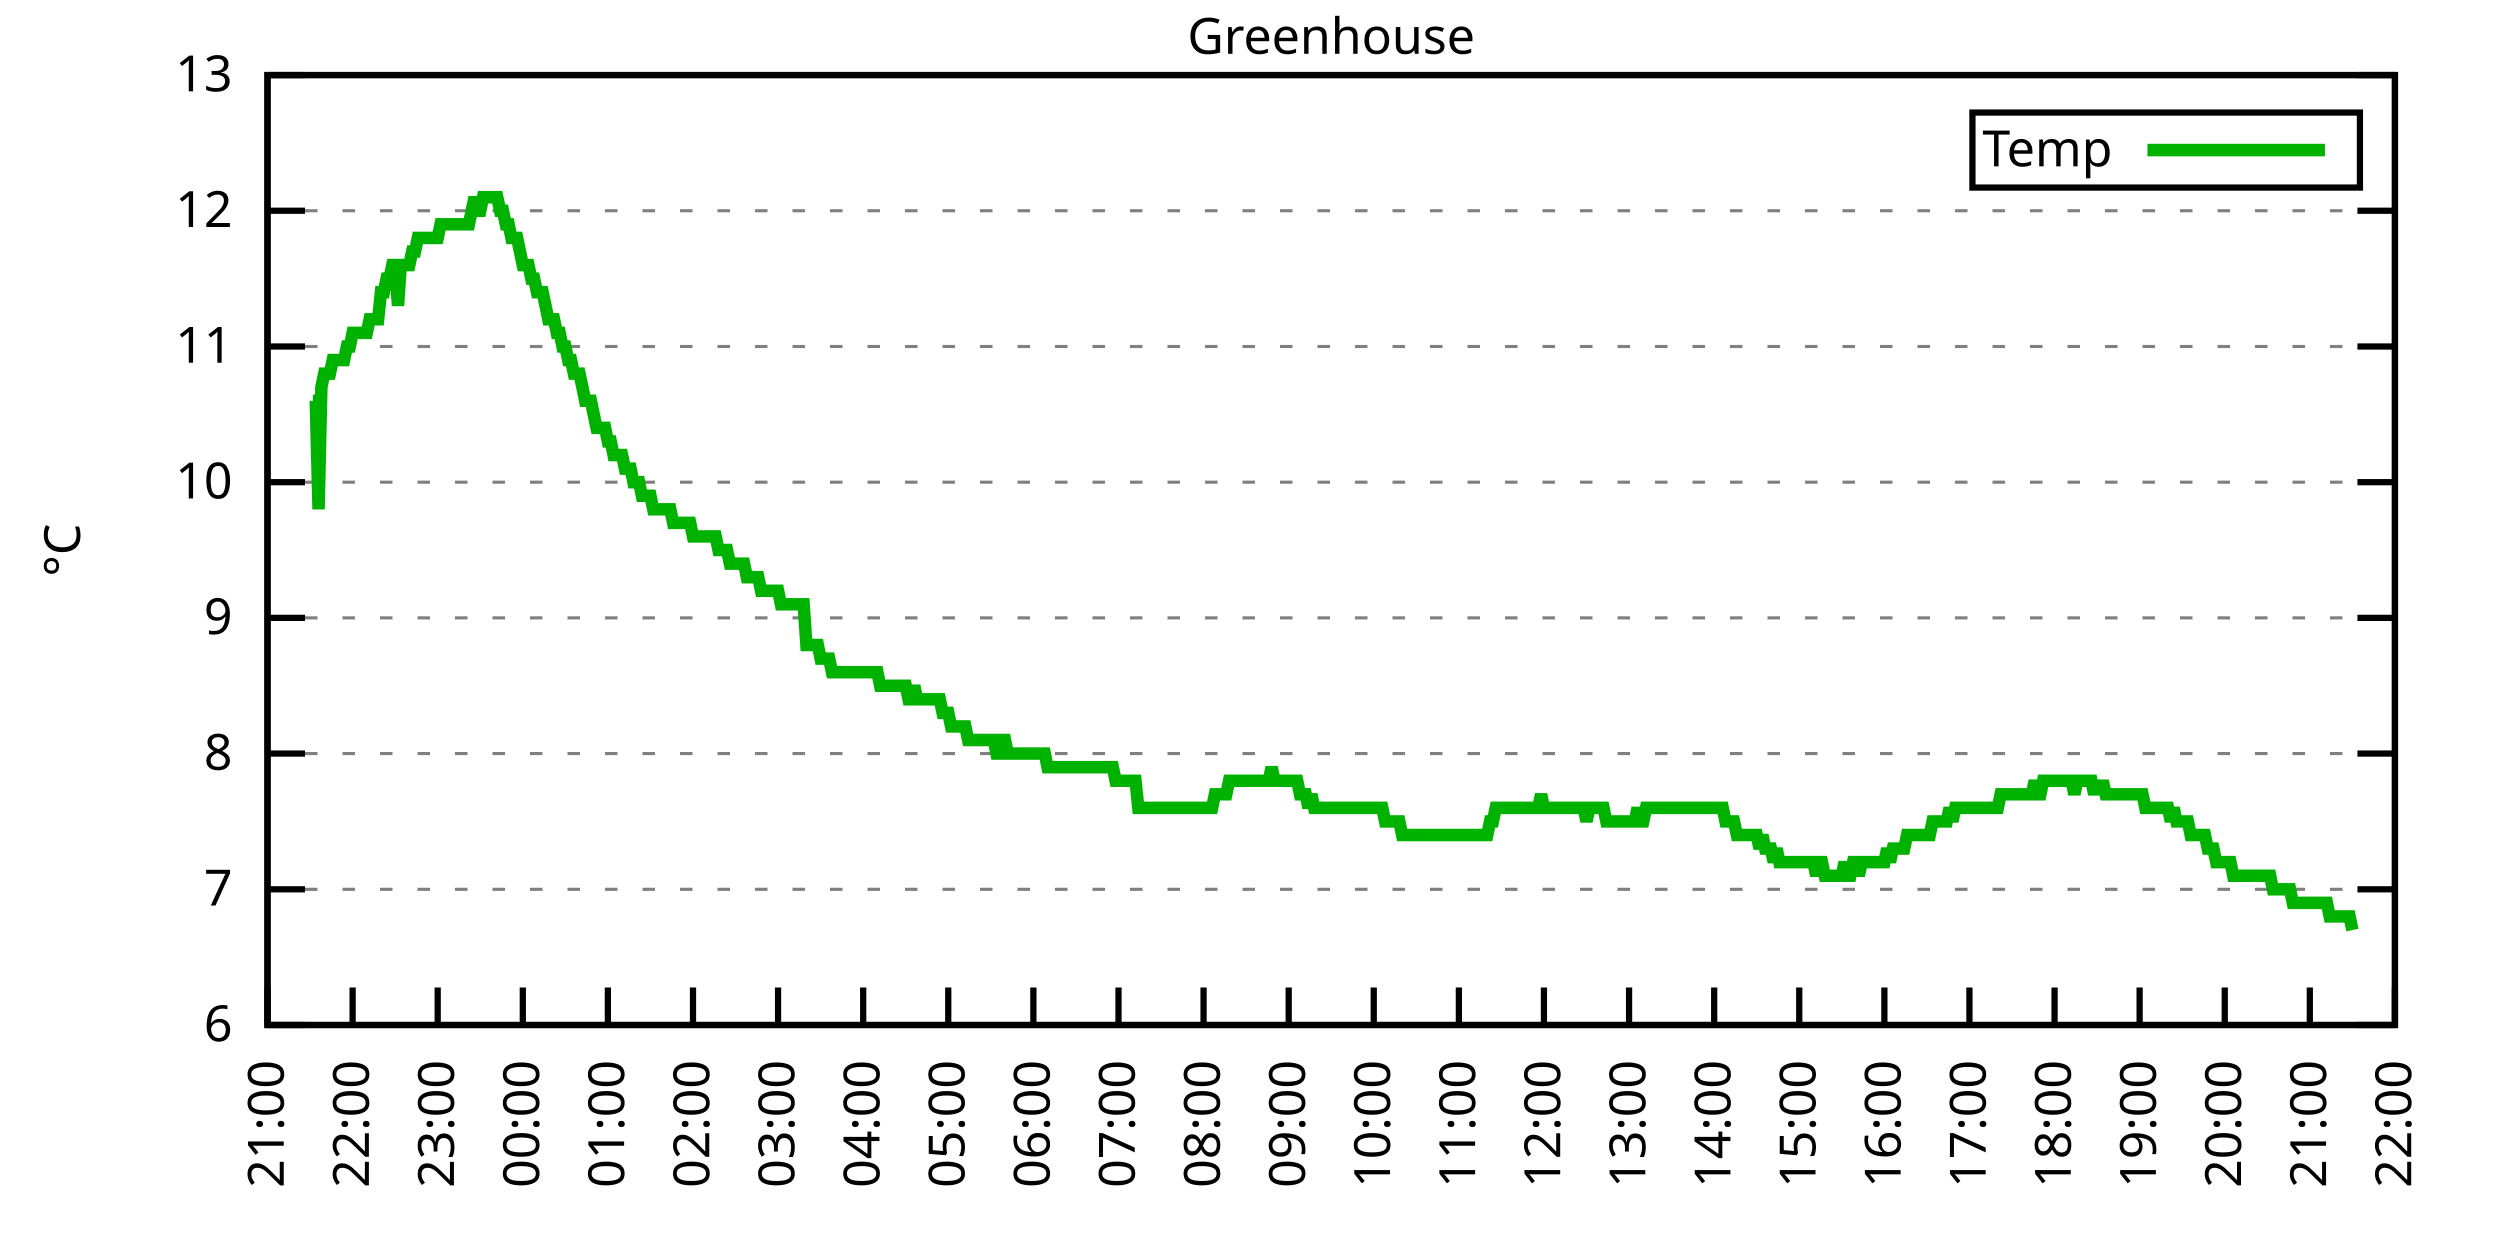
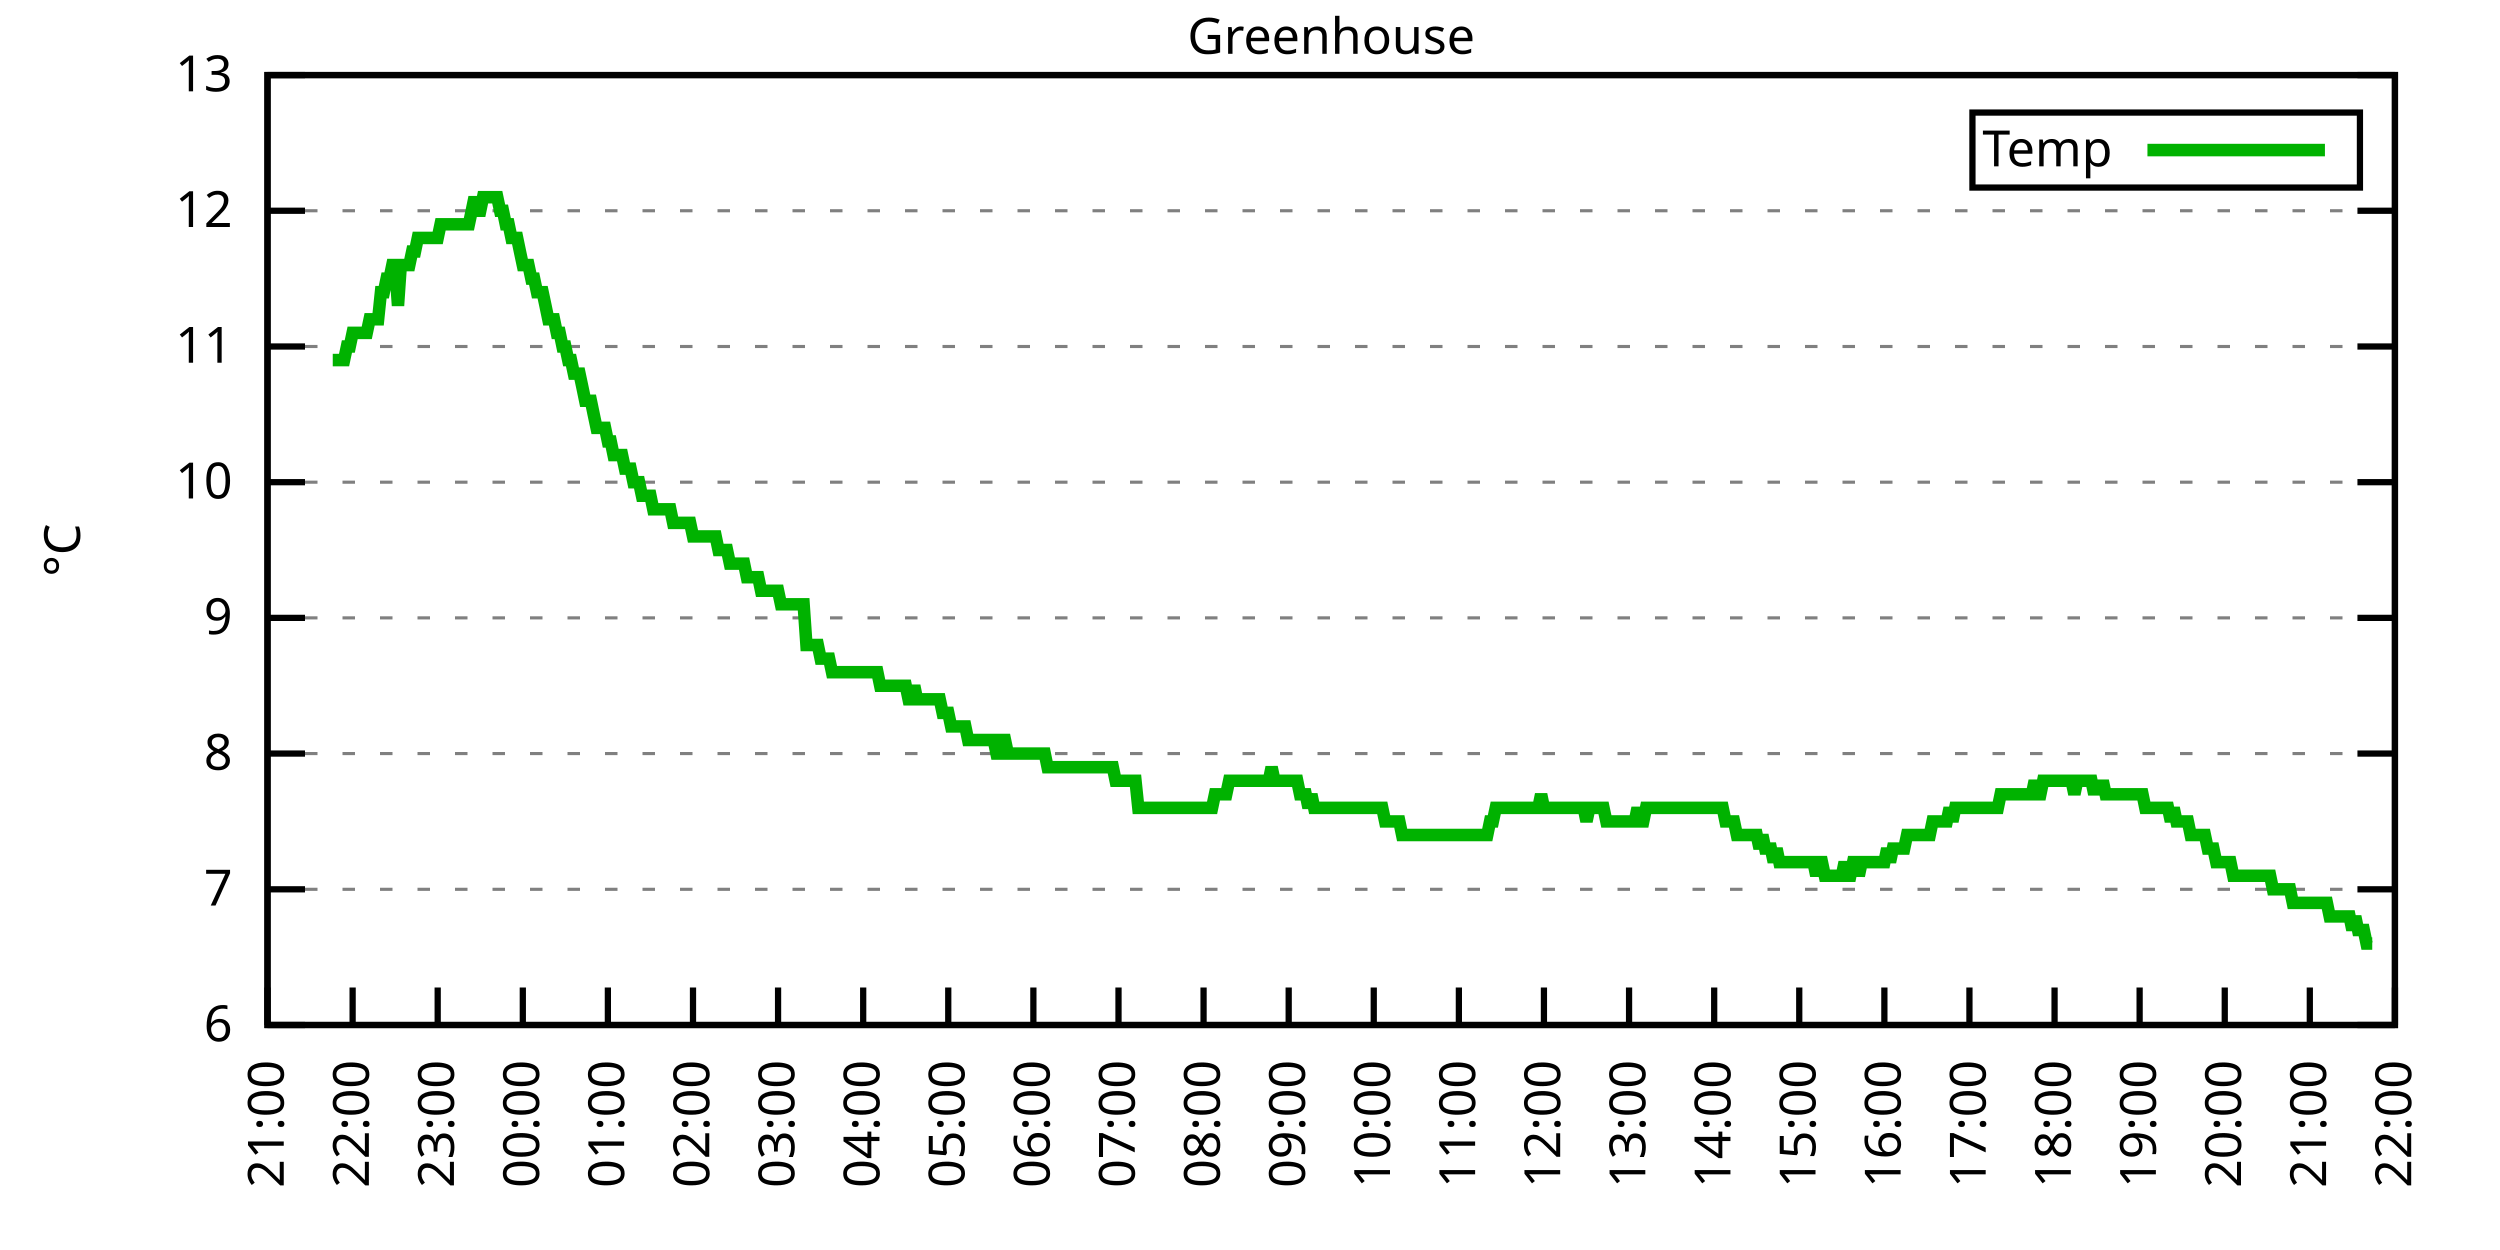
<svg xmlns="http://www.w3.org/2000/svg" xmlns:xlink="http://www.w3.org/1999/xlink" width="400" height="200" viewBox="0 0 400 200">
  <g id="gnuplot_canvas">
    <rect x="0" y="0" width="400" height="200" fill="none" />
    <defs>
      <circle id="gpDot" r="0.5" stroke-width="0.5" stroke="currentColor" />
      <path id="gpPt0" stroke-width="0.333" stroke="currentColor" d="M-1,0 h2 M0,-1 v2" />
      <path id="gpPt1" stroke-width="0.333" stroke="currentColor" d="M-1,-1 L1,1 M1,-1 L-1,1" />
      <path id="gpPt2" stroke-width="0.333" stroke="currentColor" d="M-1,0 L1,0 M0,-1 L0,1 M-1,-1 L1,1 M-1,1 L1,-1" />
      <rect id="gpPt3" stroke-width="0.333" stroke="currentColor" x="-1" y="-1" width="2" height="2" />
      <rect id="gpPt4" stroke-width="0.333" stroke="currentColor" fill="currentColor" x="-1" y="-1" width="2" height="2" />
      <circle id="gpPt5" stroke-width="0.333" stroke="currentColor" cx="0" cy="0" r="1" />
      <use xlink:href="#gpPt5" id="gpPt6" fill="currentColor" stroke="none" />
      <path id="gpPt7" stroke-width="0.333" stroke="currentColor" d="M0,-1.33 L-1.33,0.67 L1.33,0.67 z" />
      <use xlink:href="#gpPt7" id="gpPt8" fill="currentColor" stroke="none" />
      <use xlink:href="#gpPt7" id="gpPt9" stroke="currentColor" transform="rotate(180)" />
      <use xlink:href="#gpPt9" id="gpPt10" fill="currentColor" stroke="none" />
      <use xlink:href="#gpPt3" id="gpPt11" stroke="currentColor" transform="rotate(45)" />
      <use xlink:href="#gpPt11" id="gpPt12" fill="currentColor" stroke="none" />
      <path id="gpPt13" stroke-width="0.333" stroke="currentColor" d="M0,1.330 L1.265,0.411 L0.782,-1.067 L-0.782,-1.076 L-1.265,0.411 z" />
      <use xlink:href="#gpPt13" id="gpPt14" fill="currentColor" stroke="none" />
      <filter id="textbox" filterUnits="objectBoundingBox" x="0" y="0" height="1" width="1">
        <feFlood flood-color="white" flood-opacity="1" result="bgnd" />
        <feComposite in="SourceGraphic" in2="bgnd" operator="atop" />
      </filter>
      <filter id="greybox" filterUnits="objectBoundingBox" x="0" y="0" height="1" width="1">
        <feFlood flood-color="lightgrey" flood-opacity="1" result="grey" />
        <feComposite in="SourceGraphic" in2="grey" operator="atop" />
      </filter>
    </defs>
    <g fill="none" color="white" stroke="currentColor" stroke-width="1.00" stroke-linecap="butt" stroke-linejoin="miter">
</g>
    <g fill="none" color="black" stroke="currentColor" stroke-width="1.00" stroke-linecap="butt" stroke-linejoin="miter">
      <g stroke="none" shape-rendering="crispEdges">
        <polygon fill="rgb(255, 255, 255)" points="42.80,164.00 383.18,164.00 383.18,12.02 42.80,12.02 " />
      </g>
    </g>
    <g fill="none" color="black" stroke="currentColor" stroke-width="1.00" stroke-linecap="butt" stroke-linejoin="miter">
</g>
    <g fill="none" color="black" stroke="black" stroke-width="0.50" stroke-linecap="butt" stroke-linejoin="miter">
</g>
    <g fill="none" color="gray" stroke="currentColor" stroke-width="0.50" stroke-linecap="butt" stroke-linejoin="miter">
      <path stroke="gray" stroke-dasharray="2,4" class="gridline" d="M42.80,164.00 L383.19,164.00  " />
    </g>
    <g fill="none" color="gray" stroke="gray" stroke-width="1.00" stroke-linecap="butt" stroke-linejoin="miter">
</g>
    <g fill="none" color="black" stroke="currentColor" stroke-width="1.00" stroke-linecap="butt" stroke-linejoin="miter">
      <path stroke="black" d="M42.80,164.00 L48.80,164.00 M383.19,164.00 L377.19,164.00  " />
      <g transform="translate(37.20,166.60)" stroke="none" fill="black" font-family="Sans" font-size="8.00" text-anchor="end">
        <text>
          <tspan font-family="Sans"> 6</tspan>
        </text>
      </g>
    </g>
    <g fill="none" color="black" stroke="currentColor" stroke-width="1.00" stroke-linecap="butt" stroke-linejoin="miter">
</g>
    <g fill="none" color="black" stroke="black" stroke-width="0.50" stroke-linecap="butt" stroke-linejoin="miter">
</g>
    <g fill="none" color="gray" stroke="currentColor" stroke-width="0.50" stroke-linecap="butt" stroke-linejoin="miter">
      <path stroke="gray" stroke-dasharray="2,4" class="gridline" d="M42.80,142.29 L383.19,142.29  " />
    </g>
    <g fill="none" color="gray" stroke="gray" stroke-width="1.00" stroke-linecap="butt" stroke-linejoin="miter">
</g>
    <g fill="none" color="black" stroke="currentColor" stroke-width="1.00" stroke-linecap="butt" stroke-linejoin="miter">
      <path stroke="black" d="M42.80,142.29 L48.80,142.29 M383.19,142.29 L377.19,142.29  " />
      <g transform="translate(37.20,144.89)" stroke="none" fill="black" font-family="Sans" font-size="8.00" text-anchor="end">
        <text>
          <tspan font-family="Sans"> 7</tspan>
        </text>
      </g>
    </g>
    <g fill="none" color="black" stroke="currentColor" stroke-width="1.00" stroke-linecap="butt" stroke-linejoin="miter">
</g>
    <g fill="none" color="black" stroke="black" stroke-width="0.50" stroke-linecap="butt" stroke-linejoin="miter">
</g>
    <g fill="none" color="gray" stroke="currentColor" stroke-width="0.50" stroke-linecap="butt" stroke-linejoin="miter">
      <path stroke="gray" stroke-dasharray="2,4" class="gridline" d="M42.80,120.57 L383.19,120.57  " />
    </g>
    <g fill="none" color="gray" stroke="gray" stroke-width="1.00" stroke-linecap="butt" stroke-linejoin="miter">
</g>
    <g fill="none" color="black" stroke="currentColor" stroke-width="1.00" stroke-linecap="butt" stroke-linejoin="miter">
      <path stroke="black" d="M42.80,120.57 L48.80,120.57 M383.19,120.57 L377.19,120.57  " />
      <g transform="translate(37.20,123.17)" stroke="none" fill="black" font-family="Sans" font-size="8.00" text-anchor="end">
        <text>
          <tspan font-family="Sans"> 8</tspan>
        </text>
      </g>
    </g>
    <g fill="none" color="black" stroke="currentColor" stroke-width="1.00" stroke-linecap="butt" stroke-linejoin="miter">
</g>
    <g fill="none" color="black" stroke="black" stroke-width="0.50" stroke-linecap="butt" stroke-linejoin="miter">
</g>
    <g fill="none" color="gray" stroke="currentColor" stroke-width="0.50" stroke-linecap="butt" stroke-linejoin="miter">
      <path stroke="gray" stroke-dasharray="2,4" class="gridline" d="M42.80,98.86 L383.19,98.86  " />
    </g>
    <g fill="none" color="gray" stroke="gray" stroke-width="1.00" stroke-linecap="butt" stroke-linejoin="miter">
</g>
    <g fill="none" color="black" stroke="currentColor" stroke-width="1.00" stroke-linecap="butt" stroke-linejoin="miter">
      <path stroke="black" d="M42.80,98.86 L48.80,98.86 M383.19,98.86 L377.19,98.86  " />
      <g transform="translate(37.20,101.46)" stroke="none" fill="black" font-family="Sans" font-size="8.00" text-anchor="end">
        <text>
          <tspan font-family="Sans"> 9</tspan>
        </text>
      </g>
    </g>
    <g fill="none" color="black" stroke="currentColor" stroke-width="1.00" stroke-linecap="butt" stroke-linejoin="miter">
</g>
    <g fill="none" color="black" stroke="black" stroke-width="0.50" stroke-linecap="butt" stroke-linejoin="miter">
</g>
    <g fill="none" color="gray" stroke="currentColor" stroke-width="0.50" stroke-linecap="butt" stroke-linejoin="miter">
      <path stroke="gray" stroke-dasharray="2,4" class="gridline" d="M42.80,77.15 L383.19,77.15  " />
    </g>
    <g fill="none" color="gray" stroke="gray" stroke-width="1.00" stroke-linecap="butt" stroke-linejoin="miter">
</g>
    <g fill="none" color="black" stroke="currentColor" stroke-width="1.00" stroke-linecap="butt" stroke-linejoin="miter">
      <path stroke="black" d="M42.80,77.15 L48.80,77.15 M383.19,77.15 L377.19,77.15  " />
      <g transform="translate(37.20,79.75)" stroke="none" fill="black" font-family="Sans" font-size="8.00" text-anchor="end">
        <text>
          <tspan font-family="Sans"> 10</tspan>
        </text>
      </g>
    </g>
    <g fill="none" color="black" stroke="currentColor" stroke-width="1.00" stroke-linecap="butt" stroke-linejoin="miter">
</g>
    <g fill="none" color="black" stroke="black" stroke-width="0.50" stroke-linecap="butt" stroke-linejoin="miter">
</g>
    <g fill="none" color="gray" stroke="currentColor" stroke-width="0.50" stroke-linecap="butt" stroke-linejoin="miter">
      <path stroke="gray" stroke-dasharray="2,4" class="gridline" d="M42.80,55.44 L383.19,55.44  " />
    </g>
    <g fill="none" color="gray" stroke="gray" stroke-width="1.00" stroke-linecap="butt" stroke-linejoin="miter">
</g>
    <g fill="none" color="black" stroke="currentColor" stroke-width="1.00" stroke-linecap="butt" stroke-linejoin="miter">
      <path stroke="black" d="M42.80,55.44 L48.80,55.44 M383.19,55.44 L377.19,55.44  " />
      <g transform="translate(37.20,58.04)" stroke="none" fill="black" font-family="Sans" font-size="8.00" text-anchor="end">
        <text>
          <tspan font-family="Sans"> 11</tspan>
        </text>
      </g>
    </g>
    <g fill="none" color="black" stroke="currentColor" stroke-width="1.00" stroke-linecap="butt" stroke-linejoin="miter">
</g>
    <g fill="none" color="black" stroke="black" stroke-width="0.50" stroke-linecap="butt" stroke-linejoin="miter">
</g>
    <g fill="none" color="gray" stroke="currentColor" stroke-width="0.50" stroke-linecap="butt" stroke-linejoin="miter">
      <path stroke="gray" stroke-dasharray="2,4" class="gridline" d="M42.80,33.72 L383.19,33.72  " />
    </g>
    <g fill="none" color="gray" stroke="gray" stroke-width="1.00" stroke-linecap="butt" stroke-linejoin="miter">
</g>
    <g fill="none" color="black" stroke="currentColor" stroke-width="1.00" stroke-linecap="butt" stroke-linejoin="miter">
      <path stroke="black" d="M42.80,33.72 L48.80,33.72 M383.19,33.72 L377.19,33.72  " />
      <g transform="translate(37.20,36.32)" stroke="none" fill="black" font-family="Sans" font-size="8.00" text-anchor="end">
        <text>
          <tspan font-family="Sans"> 12</tspan>
        </text>
      </g>
    </g>
    <g fill="none" color="black" stroke="currentColor" stroke-width="1.00" stroke-linecap="butt" stroke-linejoin="miter">
</g>
    <g fill="none" color="black" stroke="black" stroke-width="0.50" stroke-linecap="butt" stroke-linejoin="miter">
</g>
    <g fill="none" color="gray" stroke="currentColor" stroke-width="0.50" stroke-linecap="butt" stroke-linejoin="miter">
      <path stroke="gray" stroke-dasharray="2,4" class="gridline" d="M42.80,12.01 L383.19,12.01  " />
    </g>
    <g fill="none" color="gray" stroke="gray" stroke-width="1.00" stroke-linecap="butt" stroke-linejoin="miter">
</g>
    <g fill="none" color="black" stroke="currentColor" stroke-width="1.00" stroke-linecap="butt" stroke-linejoin="miter">
      <path stroke="black" d="M42.80,12.01 L48.80,12.01 M383.19,12.01 L377.19,12.01  " />
      <g transform="translate(37.20,14.61)" stroke="none" fill="black" font-family="Sans" font-size="8.00" text-anchor="end">
        <text>
          <tspan font-family="Sans"> 13</tspan>
        </text>
      </g>
    </g>
    <g fill="none" color="black" stroke="currentColor" stroke-width="1.00" stroke-linecap="butt" stroke-linejoin="miter">
      <path stroke="black" d="M42.80,164.00 L42.80,158.00  " />
      <g transform="translate(45.40,169.60) rotate(270.00)" stroke="none" fill="black" font-family="Sans" font-size="8.00" text-anchor="end">
        <text>
          <tspan font-family="Sans">21:00</tspan>
        </text>
      </g>
    </g>
    <g fill="none" color="black" stroke="currentColor" stroke-width="1.00" stroke-linecap="butt" stroke-linejoin="miter">
      <path stroke="black" d="M56.42,164.00 L56.42,158.00  " />
      <g transform="translate(59.02,169.60) rotate(270.00)" stroke="none" fill="black" font-family="Sans" font-size="8.00" text-anchor="end">
        <text>
          <tspan font-family="Sans">22:00</tspan>
        </text>
      </g>
    </g>
    <g fill="none" color="black" stroke="currentColor" stroke-width="1.00" stroke-linecap="butt" stroke-linejoin="miter">
      <path stroke="black" d="M70.03,164.00 L70.03,158.00  " />
      <g transform="translate(72.63,169.60) rotate(270.00)" stroke="none" fill="black" font-family="Sans" font-size="8.00" text-anchor="end">
        <text>
          <tspan font-family="Sans">23:00</tspan>
        </text>
      </g>
    </g>
    <g fill="none" color="black" stroke="currentColor" stroke-width="1.00" stroke-linecap="butt" stroke-linejoin="miter">
      <path stroke="black" d="M83.65,164.00 L83.65,158.00  " />
      <g transform="translate(86.25,169.60) rotate(270.00)" stroke="none" fill="black" font-family="Sans" font-size="8.00" text-anchor="end">
        <text>
          <tspan font-family="Sans">00:00</tspan>
        </text>
      </g>
    </g>
    <g fill="none" color="black" stroke="currentColor" stroke-width="1.00" stroke-linecap="butt" stroke-linejoin="miter">
      <path stroke="black" d="M97.26,164.00 L97.26,158.00  " />
      <g transform="translate(99.86,169.60) rotate(270.00)" stroke="none" fill="black" font-family="Sans" font-size="8.00" text-anchor="end">
        <text>
          <tspan font-family="Sans">01:00</tspan>
        </text>
      </g>
    </g>
    <g fill="none" color="black" stroke="currentColor" stroke-width="1.00" stroke-linecap="butt" stroke-linejoin="miter">
      <path stroke="black" d="M110.88,164.00 L110.88,158.00  " />
      <g transform="translate(113.48,169.60) rotate(270.00)" stroke="none" fill="black" font-family="Sans" font-size="8.00" text-anchor="end">
        <text>
          <tspan font-family="Sans">02:00</tspan>
        </text>
      </g>
    </g>
    <g fill="none" color="black" stroke="currentColor" stroke-width="1.00" stroke-linecap="butt" stroke-linejoin="miter">
      <path stroke="black" d="M124.49,164.00 L124.49,158.00  " />
      <g transform="translate(127.09,169.60) rotate(270.00)" stroke="none" fill="black" font-family="Sans" font-size="8.00" text-anchor="end">
        <text>
          <tspan font-family="Sans">03:00</tspan>
        </text>
      </g>
    </g>
    <g fill="none" color="black" stroke="currentColor" stroke-width="1.00" stroke-linecap="butt" stroke-linejoin="miter">
      <path stroke="black" d="M138.11,164.00 L138.11,158.00  " />
      <g transform="translate(140.71,169.60) rotate(270.00)" stroke="none" fill="black" font-family="Sans" font-size="8.00" text-anchor="end">
        <text>
          <tspan font-family="Sans">04:00</tspan>
        </text>
      </g>
    </g>
    <g fill="none" color="black" stroke="currentColor" stroke-width="1.00" stroke-linecap="butt" stroke-linejoin="miter">
      <path stroke="black" d="M151.72,164.00 L151.72,158.00  " />
      <g transform="translate(154.32,169.60) rotate(270.00)" stroke="none" fill="black" font-family="Sans" font-size="8.00" text-anchor="end">
        <text>
          <tspan font-family="Sans">05:00</tspan>
        </text>
      </g>
    </g>
    <g fill="none" color="black" stroke="currentColor" stroke-width="1.00" stroke-linecap="butt" stroke-linejoin="miter">
      <path stroke="black" d="M165.34,164.00 L165.34,158.00  " />
      <g transform="translate(167.94,169.60) rotate(270.00)" stroke="none" fill="black" font-family="Sans" font-size="8.00" text-anchor="end">
        <text>
          <tspan font-family="Sans">06:00</tspan>
        </text>
      </g>
    </g>
    <g fill="none" color="black" stroke="currentColor" stroke-width="1.00" stroke-linecap="butt" stroke-linejoin="miter">
      <path stroke="black" d="M178.96,164.00 L178.96,158.00  " />
      <g transform="translate(181.56,169.60) rotate(270.00)" stroke="none" fill="black" font-family="Sans" font-size="8.00" text-anchor="end">
        <text>
          <tspan font-family="Sans">07:00</tspan>
        </text>
      </g>
    </g>
    <g fill="none" color="black" stroke="currentColor" stroke-width="1.00" stroke-linecap="butt" stroke-linejoin="miter">
      <path stroke="black" d="M192.57,164.00 L192.57,158.00  " />
      <g transform="translate(195.17,169.60) rotate(270.00)" stroke="none" fill="black" font-family="Sans" font-size="8.00" text-anchor="end">
        <text>
          <tspan font-family="Sans">08:00</tspan>
        </text>
      </g>
    </g>
    <g fill="none" color="black" stroke="currentColor" stroke-width="1.00" stroke-linecap="butt" stroke-linejoin="miter">
      <path stroke="black" d="M206.19,164.00 L206.19,158.00  " />
      <g transform="translate(208.79,169.60) rotate(270.00)" stroke="none" fill="black" font-family="Sans" font-size="8.00" text-anchor="end">
        <text>
          <tspan font-family="Sans">09:00</tspan>
        </text>
      </g>
    </g>
    <g fill="none" color="black" stroke="currentColor" stroke-width="1.00" stroke-linecap="butt" stroke-linejoin="miter">
      <path stroke="black" d="M219.80,164.00 L219.80,158.00  " />
      <g transform="translate(222.40,169.60) rotate(270.00)" stroke="none" fill="black" font-family="Sans" font-size="8.00" text-anchor="end">
        <text>
          <tspan font-family="Sans">10:00</tspan>
        </text>
      </g>
    </g>
    <g fill="none" color="black" stroke="currentColor" stroke-width="1.00" stroke-linecap="butt" stroke-linejoin="miter">
      <path stroke="black" d="M233.42,164.00 L233.42,158.00  " />
      <g transform="translate(236.02,169.60) rotate(270.00)" stroke="none" fill="black" font-family="Sans" font-size="8.00" text-anchor="end">
        <text>
          <tspan font-family="Sans">11:00</tspan>
        </text>
      </g>
    </g>
    <g fill="none" color="black" stroke="currentColor" stroke-width="1.00" stroke-linecap="butt" stroke-linejoin="miter">
      <path stroke="black" d="M247.03,164.00 L247.03,158.00  " />
      <g transform="translate(249.63,169.60) rotate(270.00)" stroke="none" fill="black" font-family="Sans" font-size="8.00" text-anchor="end">
        <text>
          <tspan font-family="Sans">12:00</tspan>
        </text>
      </g>
    </g>
    <g fill="none" color="black" stroke="currentColor" stroke-width="1.00" stroke-linecap="butt" stroke-linejoin="miter">
      <path stroke="black" d="M260.65,164.00 L260.65,158.00  " />
      <g transform="translate(263.25,169.60) rotate(270.00)" stroke="none" fill="black" font-family="Sans" font-size="8.00" text-anchor="end">
        <text>
          <tspan font-family="Sans">13:00</tspan>
        </text>
      </g>
    </g>
    <g fill="none" color="black" stroke="currentColor" stroke-width="1.00" stroke-linecap="butt" stroke-linejoin="miter">
      <path stroke="black" d="M274.27,164.00 L274.27,158.00  " />
      <g transform="translate(276.87,169.60) rotate(270.00)" stroke="none" fill="black" font-family="Sans" font-size="8.00" text-anchor="end">
        <text>
          <tspan font-family="Sans">14:00</tspan>
        </text>
      </g>
    </g>
    <g fill="none" color="black" stroke="currentColor" stroke-width="1.00" stroke-linecap="butt" stroke-linejoin="miter">
      <path stroke="black" d="M287.88,164.00 L287.88,158.00  " />
      <g transform="translate(290.48,169.60) rotate(270.00)" stroke="none" fill="black" font-family="Sans" font-size="8.00" text-anchor="end">
        <text>
          <tspan font-family="Sans">15:00</tspan>
        </text>
      </g>
    </g>
    <g fill="none" color="black" stroke="currentColor" stroke-width="1.00" stroke-linecap="butt" stroke-linejoin="miter">
      <path stroke="black" d="M301.50,164.00 L301.50,158.00  " />
      <g transform="translate(304.10,169.60) rotate(270.00)" stroke="none" fill="black" font-family="Sans" font-size="8.00" text-anchor="end">
        <text>
          <tspan font-family="Sans">16:00</tspan>
        </text>
      </g>
    </g>
    <g fill="none" color="black" stroke="currentColor" stroke-width="1.00" stroke-linecap="butt" stroke-linejoin="miter">
      <path stroke="black" d="M315.11,164.00 L315.11,158.00  " />
      <g transform="translate(317.71,169.60) rotate(270.00)" stroke="none" fill="black" font-family="Sans" font-size="8.00" text-anchor="end">
        <text>
          <tspan font-family="Sans">17:00</tspan>
        </text>
      </g>
    </g>
    <g fill="none" color="black" stroke="currentColor" stroke-width="1.00" stroke-linecap="butt" stroke-linejoin="miter">
      <path stroke="black" d="M328.73,164.00 L328.73,158.00  " />
      <g transform="translate(331.33,169.60) rotate(270.00)" stroke="none" fill="black" font-family="Sans" font-size="8.00" text-anchor="end">
        <text>
          <tspan font-family="Sans">18:00</tspan>
        </text>
      </g>
    </g>
    <g fill="none" color="black" stroke="currentColor" stroke-width="1.00" stroke-linecap="butt" stroke-linejoin="miter">
      <path stroke="black" d="M342.34,164.00 L342.34,158.00  " />
      <g transform="translate(344.94,169.60) rotate(270.00)" stroke="none" fill="black" font-family="Sans" font-size="8.00" text-anchor="end">
        <text>
          <tspan font-family="Sans">19:00</tspan>
        </text>
      </g>
    </g>
    <g fill="none" color="black" stroke="currentColor" stroke-width="1.00" stroke-linecap="butt" stroke-linejoin="miter">
      <path stroke="black" d="M355.96,164.00 L355.96,158.00  " />
      <g transform="translate(358.56,169.60) rotate(270.00)" stroke="none" fill="black" font-family="Sans" font-size="8.00" text-anchor="end">
        <text>
          <tspan font-family="Sans">20:00</tspan>
        </text>
      </g>
    </g>
    <g fill="none" color="black" stroke="currentColor" stroke-width="1.00" stroke-linecap="butt" stroke-linejoin="miter">
      <path stroke="black" d="M369.57,164.00 L369.57,158.00  " />
      <g transform="translate(372.17,169.60) rotate(270.00)" stroke="none" fill="black" font-family="Sans" font-size="8.00" text-anchor="end">
        <text>
          <tspan font-family="Sans">21:00</tspan>
        </text>
      </g>
    </g>
    <g fill="none" color="black" stroke="currentColor" stroke-width="1.00" stroke-linecap="butt" stroke-linejoin="miter">
      <path stroke="black" d="M383.19,164.00 L383.19,158.00  " />
      <g transform="translate(385.79,169.60) rotate(270.00)" stroke="none" fill="black" font-family="Sans" font-size="8.00" text-anchor="end">
        <text>
          <tspan font-family="Sans">22:00</tspan>
        </text>
      </g>
    </g>
    <g fill="none" color="black" stroke="currentColor" stroke-width="1.00" stroke-linecap="butt" stroke-linejoin="miter">
</g>
    <g fill="none" color="black" stroke="currentColor" stroke-width="1.00" stroke-linecap="butt" stroke-linejoin="miter">
      <path stroke="black" d="M42.80,12.01 L42.80,164.00 L383.19,164.00 L383.19,12.01 L42.80,12.01 Z  " />
    </g>
    <g fill="none" color="black" stroke="currentColor" stroke-width="1.00" stroke-linecap="butt" stroke-linejoin="miter">
</g>
    <g fill="none" color="black" stroke="currentColor" stroke-width="1.00" stroke-linecap="butt" stroke-linejoin="miter">
      <path stroke="black" d="M315.59,30.01 L315.59,18.01 L377.59,18.01 L377.59,30.01 L315.59,30.01 Z  " />
    </g>
    <g id="Greenhouse_plot_1">
      <g fill="none" color="white" stroke="black" stroke-width="2.00" stroke-linecap="butt" stroke-linejoin="miter">
</g>
      <g fill="none" color="black" stroke="currentColor" stroke-width="2.00" stroke-linecap="butt" stroke-linejoin="miter">
        <g transform="translate(337.99,26.61)" stroke="none" fill="black" font-family="Sans" font-size="8.00" text-anchor="end">
          <text>
            <tspan font-family="Sans">Temp</tspan>
          </text>
        </g>
      </g>
      <g fill="none" color="black" stroke="currentColor" stroke-width="2.00" stroke-linecap="butt" stroke-linejoin="miter">
-         <path stroke="rgb(  0, 178,   0)" d="M343.59,24.01 L371.99,24.01 M50.06,64.12 L50.52,64.12 L50.97,81.49 L51.42,61.95 L51.88,59.78 L52.33,59.78   L52.78,59.78 L53.24,57.61 L53.69,57.61 L54.15,57.61 L54.60,57.61 L55.05,57.61 L55.51,55.44 L55.96,55.44   L56.42,53.26 L56.87,53.26 L57.32,53.26 L57.78,53.26 L58.23,53.26 L58.68,53.26 L59.14,51.09 L59.59,51.09   L60.05,51.09 L60.50,51.09 L60.95,46.75 L61.41,46.75 L61.86,44.58 L62.32,44.58 L62.77,42.41 L63.22,42.41   L63.68,48.92 L64.13,42.41 L64.58,42.41 L65.04,42.41 L65.49,42.41 L65.95,40.24 L66.40,40.24 L66.85,38.07   L67.31,38.07 L67.76,38.07 L68.22,38.07 L68.67,38.07 L69.12,38.07 L69.58,38.07 L70.03,38.07 L70.49,35.89   L70.94,35.89 L71.39,35.89 L71.85,35.89 L72.30,35.89 L72.75,35.89 L73.21,35.89 L73.66,35.89 L74.12,35.89   L74.57,35.89 L75.02,35.89 L75.48,33.72 L75.93,31.55 L76.39,33.72 L76.84,33.72 L77.29,31.55 L77.75,31.55   L78.20,31.55 L78.65,31.55 L79.11,31.55 L79.56,31.55 L80.02,33.72 L80.47,33.72 L80.92,35.89 L81.38,35.89   L81.83,38.07 L82.29,38.07 L82.74,38.07 L83.19,40.24 L83.65,42.41 L84.10,42.41 L84.55,42.41 L85.01,44.58   L85.46,44.58 L85.92,46.75 L86.37,46.75 L86.82,46.75 L87.28,48.92 L87.73,51.09 L88.19,51.09 L88.64,51.09   L89.09,53.26 L89.55,53.26 L90.00,55.44 L90.45,55.44 L90.91,57.61 L91.36,57.61 L91.82,59.78 L92.27,59.78   L92.72,59.78 L93.18,61.95 L93.63,64.12 L94.09,64.12 L94.54,64.12 L94.99,66.29 L95.45,68.46 L95.90,68.46   L96.35,68.46 L96.81,68.46 L97.26,70.63 L97.72,70.63 L98.17,72.81 L98.62,72.81 L99.08,72.81 L99.53,72.81   L99.99,74.98 L100.44,74.98 L100.89,74.98 L101.35,77.15 L101.80,77.15 L102.25,77.15 L102.71,79.32 L103.16,79.32   L103.62,79.32 L104.07,79.32 L104.52,81.49 L104.98,81.49 L105.43,81.49 L105.89,81.49 L106.34,81.49 L106.79,81.49   L107.25,81.49 L107.70,83.66 L108.15,83.66 L108.61,83.66 L109.06,83.66 L109.52,83.66 L109.97,83.66 L110.42,83.66   L110.88,85.83 L111.33,85.83 L111.79,85.83 L112.24,85.83 L112.69,85.83 L113.15,85.83 L113.60,85.83 L114.05,85.83   L114.51,85.83 L114.96,88.00 L115.42,88.00 L115.87,88.00 L116.32,88.00 L116.78,90.18 L117.23,90.18 L117.69,90.18   L118.14,90.18 L118.59,90.18 L119.05,90.18 L119.50,92.35 L119.96,92.35 L120.41,92.35 L120.86,92.35 L121.32,92.35   L121.77,94.52 L122.22,94.52 L122.68,94.52 L123.13,94.52 L123.59,94.52 L124.04,94.52 L124.49,94.52 L124.95,96.69   L125.40,96.69 L125.86,96.69 L126.31,96.69 L126.76,96.69 L127.22,96.69 L127.67,96.69 L128.12,96.69 L128.58,96.69   L129.03,103.20 L129.49,103.20 L129.94,103.20 L130.39,103.20 L130.85,103.20 L131.30,105.38 L131.76,105.38 L132.21,105.38   L132.66,105.38 L133.12,107.55 L133.57,107.55 L134.02,107.55 L134.48,107.55 L134.93,107.55 L135.39,107.55 L135.84,107.55   L136.29,107.55 L136.75,107.55 L137.20,107.55 L137.66,107.55 L138.11,107.55 L138.56,107.55 L139.02,107.55 L139.47,107.55   L139.92,107.55 L140.38,107.55 L140.83,109.72 L141.29,109.72 L141.74,109.72 L142.19,109.72 L142.65,109.72 L143.10,109.72   L143.56,109.72 L144.01,109.72 L144.46,109.72 L144.92,109.72 L145.37,111.89 L145.82,111.89 L146.28,109.72 L146.73,111.89   L147.19,111.89 L147.64,111.89 L148.09,111.89 L148.55,111.89 L149.00,111.89 L149.46,111.89 L149.91,111.89 L150.36,111.89   L150.82,114.06 L151.27,114.06 L151.72,114.06 L152.18,116.23 L152.63,116.23 L153.09,116.23 L153.54,116.23 L153.99,116.23   L154.45,116.23 L154.90,118.40 L155.36,118.40 L155.81,118.40 L156.26,118.40 L156.72,118.40 L157.17,118.40 L157.62,118.40   L158.08,118.40 L158.53,118.40 L158.99,118.40 L159.44,120.57 L159.89,120.57 L160.35,118.40 L160.80,118.40 L161.26,120.57   L161.71,120.57 L162.16,120.57 L162.62,120.57 L163.07,120.57 L163.52,120.57 L163.98,120.57 L164.43,120.57 L164.89,120.57   L165.34,120.57 L165.79,120.57 L166.25,120.57 L166.70,120.57 L167.16,120.57 L167.61,122.75 L168.06,122.75 L168.52,122.75   L168.97,122.75 L169.43,122.75 L169.88,122.75 L170.33,122.75 L170.79,122.75 L171.24,122.75 L171.69,122.75 L172.15,122.75   L172.60,122.75 L173.06,122.75 L173.51,122.75 L173.96,122.75 L174.42,122.75 L174.87,122.75 L175.33,122.75 L175.78,122.75   L176.23,122.75 L176.69,122.75 L177.14,122.75 L177.59,122.75 L178.05,122.75 L178.50,124.92 L178.96,124.92 L179.41,124.92   L179.86,124.92 L180.32,124.92 L180.77,124.92 L181.23,124.92 L181.68,124.92 L182.13,129.26 L182.59,129.26 L183.04,129.26   L183.49,129.26 L183.95,129.26 L184.40,129.26 L184.86,129.26 L185.31,129.26 L185.76,129.26 L186.22,129.26 L186.67,129.26   L187.13,129.26 L187.58,129.26 L188.03,129.26 L188.49,129.26 L188.94,129.26 L189.39,129.26 L189.85,129.26 L190.30,129.26   L190.76,129.26 L191.21,129.26 L191.66,129.26 L192.12,129.26 L192.57,129.26 L193.03,129.26 L193.48,129.26 L193.93,129.26   L194.39,127.09 L194.84,127.09 L195.29,127.09 L195.75,127.09 L196.20,127.09 L196.66,124.92 L197.11,124.92 L197.56,124.92   L198.02,124.92 L198.47,124.92 L198.93,124.92 L199.38,124.92 L199.83,124.92 L200.29,124.92 L200.74,124.92 L201.19,124.92   L201.65,124.92 L202.10,124.92 L202.56,124.92 L203.01,124.92 L203.46,122.75 L203.92,124.92 L204.37,124.92 L204.83,124.92   L205.28,124.92 L205.73,124.92 L206.19,124.92 L206.64,124.92 L207.09,124.92 L207.55,124.92 L208.00,127.09 L208.46,127.09   L208.91,127.09 L209.36,129.26 L209.82,127.09 L210.27,129.26 L210.73,129.26 L211.18,129.26 L211.63,129.26 L212.09,129.26   L212.54,129.26 L213.00,129.26 L213.45,129.26 L213.90,129.26 L214.36,129.26 L214.81,129.26 L215.26,129.26 L215.72,129.26   L216.17,129.26 L216.63,129.26 L217.08,129.26 L217.53,129.26 L217.99,129.26 L218.44,129.26 L218.90,129.26 L219.35,129.26   L219.80,129.26 L220.26,129.26 L220.71,129.26 L221.16,129.26 L221.62,131.43 L222.07,131.43 L222.53,131.43 L222.98,131.43   L223.43,131.43 L223.89,131.43 L224.34,133.60 L224.80,133.60 L225.25,133.60 L225.70,133.60 L226.16,133.60 L226.61,133.60   L227.06,133.60 L227.52,133.60 L227.97,133.60 L228.43,133.60 L228.88,133.60 L229.33,133.60 L229.79,133.60 L230.24,133.60   L230.70,133.60 L231.15,133.60 L231.60,133.60 L232.06,133.60 L232.51,133.60 L232.96,133.60 L233.42,133.60 L233.87,133.60   L234.33,133.60 L234.78,133.60 L235.23,133.60 L235.69,133.60 L236.14,133.60 L236.60,133.60 L237.05,133.60 L237.50,133.60   L237.96,133.60 L238.41,131.43 L238.86,131.43 L239.32,129.26 L239.77,129.26 L240.23,129.26 L240.68,129.26 L241.13,129.26   L241.59,129.26 L242.04,129.26 L242.50,129.26 L242.95,129.26 L243.40,129.26 L243.86,129.26 L244.31,129.26 L244.76,129.26   L245.22,129.26 L245.67,129.26 L246.13,129.26 L246.58,127.09 L247.03,129.26 L247.49,129.26 L247.94,129.26 L248.40,129.26   L248.85,129.26 L249.30,129.26 L249.76,129.26 L250.21,129.26 L250.66,129.26 L251.12,129.26 L251.57,129.26 L252.03,129.26   L252.48,129.26 L252.93,129.26 L253.39,129.26 L253.84,131.43 L254.30,129.26 L254.75,129.26 L255.20,129.26 L255.66,129.26   L256.11,129.26 L256.56,129.26 L257.02,131.43 L257.47,131.43 L257.93,131.43 L258.38,131.43 L258.83,131.43 L259.29,131.43   L259.74,131.43 L260.20,131.43 L260.65,131.43 L261.10,131.43 L261.56,131.43 L262.01,129.26 L262.47,131.43 L262.92,131.43   L263.37,129.26 L263.83,129.26 L264.28,129.26 L264.73,129.26 L265.19,129.26 L265.64,129.26 L266.10,129.26 L266.55,129.26   L267.00,129.26 L267.46,129.26 L267.91,129.26 L268.37,129.26 L268.82,129.26 L269.27,129.26 L269.73,129.26 L270.18,129.26   L270.63,129.26 L271.09,129.26 L271.54,129.26 L272.00,129.26 L272.45,129.26 L272.90,129.26 L273.36,129.26 L273.81,129.26   L274.27,129.26 L274.72,129.26 L275.17,129.26 L275.63,129.26 L276.08,131.43 L276.53,131.43 L276.99,131.43 L277.44,131.43   L277.90,133.60 L278.35,133.60 L278.80,133.60 L279.26,133.60 L279.71,133.60 L280.17,133.60 L280.62,133.60 L281.07,133.60   L281.53,135.77 L281.98,133.60 L282.43,135.77 L282.89,135.77 L283.34,135.77 L283.80,137.94 L284.25,135.77 L284.70,137.94   L285.16,137.94 L285.61,137.94 L286.07,137.94 L286.52,137.94 L286.97,137.94 L287.43,137.94 L287.88,137.94 L288.33,137.94   L288.79,137.94 L289.24,137.94 L289.70,137.94 L290.15,137.94 L290.60,140.12 L291.06,137.94 L291.51,137.94 L291.97,140.12   L292.42,140.12 L292.87,140.12 L293.33,140.12 L293.78,140.12 L294.23,140.12 L294.69,140.12 L295.14,137.94 L295.60,140.12   L296.05,140.12 L296.50,137.94 L296.96,137.94 L297.41,140.12 L297.87,137.94 L298.32,137.94 L298.77,137.94 L299.23,137.94   L299.68,137.94 L300.13,137.94 L300.59,137.94 L301.04,137.94 L301.50,137.94 L301.95,135.77 L302.40,137.94 L302.86,135.77   L303.31,135.77 L303.77,135.77 L304.22,135.77 L304.67,135.77 L305.13,133.60 L305.58,133.60 L306.03,133.60 L306.49,133.60   L306.94,133.60 L307.40,133.60 L307.85,133.60 L308.30,133.60 L308.76,133.60 L309.21,131.43 L309.67,131.43 L310.12,131.43   L310.57,131.43 L311.03,131.43 L311.48,131.43 L311.94,129.26 L312.39,131.43 L312.84,129.26 L313.30,129.26 L313.75,129.26   L314.20,129.26 L314.66,129.26 L315.11,129.26 L315.57,129.26 L316.02,129.26 L316.47,129.26 L316.93,129.26 L317.38,129.26   L317.84,129.26 L318.29,129.26 L318.74,129.26 L319.20,129.26 L319.65,129.26 L320.10,127.09 L320.56,127.09 L321.01,127.09   L321.47,127.09 L321.92,127.09 L322.37,127.09 L322.83,127.09 L323.28,127.09 L323.74,127.09 L324.19,127.09 L324.64,127.09   L325.10,127.09 L325.55,124.92 L326.00,127.09 L326.46,127.09 L326.91,124.92 L327.37,124.92 L327.82,124.92 L328.27,124.92   L328.73,124.92 L329.18,124.92 L329.64,124.92 L330.09,124.92 L330.54,124.92 L331.00,124.92 L331.45,124.92 L331.90,127.09   L332.36,124.92 L332.81,124.92 L333.27,124.92 L333.72,124.92 L334.17,124.92 L334.63,124.92 L335.08,127.09 L335.54,124.92   L335.99,127.09 L336.44,124.92 L336.90,127.09 L337.35,127.09 L337.80,127.09 L338.26,127.09 L338.71,127.09 L339.17,127.09   L339.62,127.09 L340.07,127.09 L340.53,127.09 L340.98,127.09 L341.44,127.09 L341.89,127.09 L342.34,127.09 L342.80,127.09   L343.25,129.26 L343.70,129.26 L344.16,129.26 L344.61,129.26 L345.07,129.26 L345.52,129.26 L345.97,129.26 L346.43,129.26   L346.88,129.26 L347.34,131.43 L347.79,129.26 L348.24,131.43 L348.70,131.43 L349.15,131.43 L349.60,131.43 L350.06,131.43   L350.51,133.60 L350.97,133.60 L351.42,133.60 L351.87,133.60 L352.33,133.60 L352.78,133.60 L353.24,135.77 L353.69,135.77   L354.14,135.77 L354.60,137.94 L355.05,137.94 L355.50,137.94 L355.96,137.94 L356.41,137.94 L356.87,137.94 L357.32,140.12   L357.77,140.12 L358.23,140.12 L358.68,140.12 L359.14,140.12 L359.59,140.12 L360.04,140.12 L360.50,140.12 L360.95,140.12   L361.41,140.12 L361.86,140.12 L362.31,140.12 L362.77,140.12 L363.22,140.12 L363.67,142.29 L364.13,142.29 L364.58,142.29   L365.04,142.29 L365.49,142.29 L365.94,142.29 L366.40,142.29 L366.85,144.46 L367.31,144.46 L367.76,144.46 L368.21,144.46   L368.67,144.46 L369.12,144.46 L369.57,144.46 L370.03,144.46 L370.48,144.46 L370.94,144.46 L371.39,144.46 L371.84,144.46   L372.30,144.46 L372.75,146.63 L373.21,146.63 L373.66,146.63 L374.11,146.63 L374.57,146.63 L375.02,146.63 L375.47,146.63   L375.93,146.63 L376.38,148.80  " />
+         <path stroke="rgb(  0, 178,   0)" d="M343.59,24.01 L371.99,24.01 M53.24,57.61 L53.69,57.61 L54.15,57.61 L54.60,57.61 L55.05,57.61 L55.51,55.44   L55.96,55.44 L56.42,53.26 L56.87,53.26 L57.32,53.26 L57.78,53.26 L58.23,53.26 L58.68,53.26 L59.14,51.09   L59.59,51.09 L60.05,51.09 L60.50,51.09 L60.95,46.75 L61.41,46.75 L61.86,44.58 L62.32,44.58 L62.77,42.41   L63.22,42.41 L63.68,48.92 L64.13,42.41 L64.58,42.41 L65.04,42.41 L65.49,42.41 L65.95,40.24 L66.40,40.24   L66.85,38.07 L67.31,38.07 L67.76,38.07 L68.22,38.07 L68.67,38.07 L69.12,38.07 L69.58,38.07 L70.03,38.07   L70.49,35.89 L70.94,35.89 L71.39,35.89 L71.85,35.89 L72.30,35.89 L72.75,35.89 L73.21,35.89 L73.66,35.89   L74.12,35.89 L74.57,35.89 L75.02,35.89 L75.48,33.72 L75.93,31.55 L76.39,33.72 L76.84,33.72 L77.29,31.55   L77.75,31.55 L78.20,31.55 L78.65,31.55 L79.11,31.55 L79.56,31.55 L80.02,33.72 L80.47,33.72 L80.92,35.89   L81.38,35.89 L81.83,38.07 L82.29,38.07 L82.74,38.07 L83.19,40.24 L83.65,42.41 L84.10,42.41 L84.55,42.41   L85.01,44.58 L85.46,44.58 L85.92,46.75 L86.37,46.75 L86.82,46.75 L87.28,48.92 L87.73,51.09 L88.19,51.09   L88.64,51.09 L89.09,53.26 L89.55,53.26 L90.00,55.44 L90.45,55.44 L90.91,57.61 L91.36,57.61 L91.82,59.78   L92.27,59.78 L92.72,59.78 L93.18,61.95 L93.63,64.12 L94.09,64.12 L94.54,64.12 L94.99,66.29 L95.45,68.46   L95.90,68.46 L96.35,68.46 L96.81,68.46 L97.26,70.63 L97.72,70.63 L98.17,72.81 L98.62,72.81 L99.08,72.81   L99.53,72.81 L99.99,74.98 L100.44,74.98 L100.89,74.98 L101.35,77.15 L101.80,77.15 L102.25,77.15 L102.71,79.32   L103.16,79.32 L103.62,79.32 L104.07,79.32 L104.52,81.49 L104.98,81.49 L105.43,81.49 L105.89,81.49 L106.34,81.49   L106.79,81.49 L107.25,81.49 L107.70,83.66 L108.15,83.66 L108.61,83.66 L109.06,83.66 L109.52,83.66 L109.97,83.66   L110.42,83.66 L110.88,85.83 L111.33,85.83 L111.79,85.83 L112.24,85.83 L112.69,85.83 L113.15,85.83 L113.60,85.83   L114.05,85.83 L114.51,85.83 L114.96,88.00 L115.42,88.00 L115.87,88.00 L116.32,88.00 L116.78,90.18 L117.23,90.18   L117.69,90.18 L118.14,90.18 L118.59,90.18 L119.05,90.18 L119.50,92.35 L119.96,92.35 L120.41,92.35 L120.86,92.35   L121.32,92.35 L121.77,94.52 L122.22,94.52 L122.68,94.52 L123.13,94.52 L123.59,94.52 L124.04,94.52 L124.49,94.52   L124.95,96.69 L125.40,96.69 L125.86,96.69 L126.31,96.69 L126.76,96.69 L127.22,96.69 L127.67,96.69 L128.12,96.69   L128.58,96.69 L129.03,103.20 L129.49,103.20 L129.94,103.20 L130.39,103.20 L130.85,103.20 L131.30,105.38 L131.76,105.38   L132.21,105.38 L132.66,105.38 L133.12,107.55 L133.57,107.55 L134.02,107.55 L134.48,107.55 L134.93,107.55 L135.39,107.55   L135.84,107.55 L136.29,107.55 L136.75,107.55 L137.20,107.55 L137.66,107.55 L138.11,107.55 L138.56,107.55 L139.02,107.55   L139.47,107.55 L139.92,107.55 L140.38,107.55 L140.83,109.72 L141.29,109.72 L141.74,109.72 L142.19,109.72 L142.65,109.72   L143.10,109.72 L143.56,109.72 L144.01,109.72 L144.46,109.72 L144.92,109.72 L145.37,111.89 L145.82,111.89 L146.28,109.72   L146.73,111.89 L147.19,111.89 L147.64,111.89 L148.09,111.89 L148.55,111.89 L149.00,111.89 L149.46,111.89 L149.91,111.89   L150.36,111.89 L150.82,114.06 L151.27,114.06 L151.72,114.06 L152.18,116.23 L152.63,116.23 L153.09,116.23 L153.54,116.23   L153.99,116.23 L154.45,116.23 L154.90,118.40 L155.36,118.40 L155.81,118.40 L156.26,118.40 L156.72,118.40 L157.17,118.40   L157.62,118.40 L158.08,118.40 L158.53,118.40 L158.99,118.40 L159.44,120.57 L159.89,120.57 L160.35,118.40 L160.80,118.40   L161.26,120.57 L161.71,120.57 L162.16,120.57 L162.62,120.57 L163.07,120.57 L163.52,120.57 L163.98,120.57 L164.43,120.57   L164.89,120.57 L165.34,120.57 L165.79,120.57 L166.25,120.57 L166.70,120.57 L167.16,120.57 L167.61,122.75 L168.06,122.75   L168.52,122.75 L168.97,122.75 L169.43,122.75 L169.88,122.75 L170.33,122.75 L170.79,122.75 L171.24,122.75 L171.69,122.75   L172.15,122.75 L172.60,122.75 L173.06,122.75 L173.51,122.75 L173.96,122.75 L174.42,122.75 L174.87,122.75 L175.33,122.75   L175.78,122.75 L176.23,122.75 L176.69,122.75 L177.14,122.75 L177.59,122.75 L178.05,122.75 L178.50,124.92 L178.96,124.92   L179.41,124.92 L179.86,124.92 L180.32,124.92 L180.77,124.92 L181.23,124.92 L181.68,124.92 L182.13,129.26 L182.59,129.26   L183.04,129.26 L183.49,129.26 L183.95,129.26 L184.40,129.26 L184.86,129.26 L185.31,129.26 L185.76,129.26 L186.22,129.26   L186.67,129.26 L187.13,129.26 L187.58,129.26 L188.03,129.26 L188.49,129.26 L188.94,129.26 L189.39,129.26 L189.85,129.26   L190.30,129.26 L190.76,129.26 L191.21,129.26 L191.66,129.26 L192.12,129.26 L192.57,129.26 L193.03,129.26 L193.48,129.26   L193.93,129.26 L194.39,127.09 L194.84,127.09 L195.29,127.09 L195.75,127.09 L196.20,127.09 L196.66,124.92 L197.11,124.92   L197.56,124.92 L198.02,124.92 L198.47,124.92 L198.93,124.92 L199.38,124.92 L199.83,124.92 L200.29,124.92 L200.74,124.92   L201.19,124.92 L201.65,124.92 L202.10,124.92 L202.56,124.92 L203.01,124.92 L203.46,122.75 L203.92,124.92 L204.37,124.92   L204.83,124.92 L205.28,124.92 L205.73,124.92 L206.19,124.92 L206.64,124.92 L207.09,124.92 L207.55,124.92 L208.00,127.09   L208.46,127.09 L208.91,127.09 L209.36,129.26 L209.82,127.09 L210.27,129.26 L210.73,129.26 L211.18,129.26 L211.63,129.26   L212.09,129.26 L212.54,129.26 L213.00,129.26 L213.45,129.26 L213.90,129.26 L214.36,129.26 L214.81,129.26 L215.26,129.26   L215.72,129.26 L216.17,129.26 L216.63,129.26 L217.08,129.26 L217.53,129.26 L217.99,129.26 L218.44,129.26 L218.90,129.26   L219.35,129.26 L219.80,129.26 L220.26,129.26 L220.71,129.26 L221.16,129.26 L221.62,131.43 L222.07,131.43 L222.53,131.43   L222.98,131.43 L223.43,131.43 L223.89,131.43 L224.34,133.60 L224.80,133.60 L225.25,133.60 L225.70,133.60 L226.16,133.60   L226.61,133.60 L227.06,133.60 L227.52,133.60 L227.97,133.60 L228.43,133.60 L228.88,133.60 L229.33,133.60 L229.79,133.60   L230.24,133.60 L230.70,133.60 L231.15,133.60 L231.60,133.60 L232.06,133.60 L232.51,133.60 L232.96,133.60 L233.42,133.60   L233.87,133.60 L234.33,133.60 L234.78,133.60 L235.23,133.60 L235.69,133.60 L236.14,133.60 L236.60,133.60 L237.05,133.60   L237.50,133.60 L237.96,133.60 L238.41,131.43 L238.86,131.43 L239.32,129.26 L239.77,129.26 L240.23,129.26 L240.68,129.26   L241.13,129.26 L241.59,129.26 L242.04,129.26 L242.50,129.26 L242.95,129.26 L243.40,129.26 L243.86,129.26 L244.31,129.26   L244.76,129.26 L245.22,129.26 L245.67,129.26 L246.13,129.26 L246.58,127.09 L247.03,129.26 L247.49,129.26 L247.94,129.26   L248.40,129.26 L248.85,129.26 L249.30,129.26 L249.76,129.26 L250.21,129.26 L250.66,129.26 L251.12,129.26 L251.57,129.26   L252.03,129.26 L252.48,129.26 L252.93,129.26 L253.39,129.26 L253.84,131.43 L254.30,129.26 L254.75,129.26 L255.20,129.26   L255.66,129.26 L256.11,129.26 L256.56,129.26 L257.02,131.43 L257.47,131.43 L257.93,131.43 L258.38,131.43 L258.83,131.43   L259.29,131.43 L259.74,131.43 L260.20,131.43 L260.65,131.43 L261.10,131.43 L261.56,131.43 L262.01,129.26 L262.47,131.43   L262.92,131.43 L263.37,129.26 L263.83,129.26 L264.28,129.26 L264.73,129.26 L265.19,129.26 L265.64,129.26 L266.10,129.26   L266.55,129.26 L267.00,129.26 L267.46,129.26 L267.91,129.26 L268.37,129.26 L268.82,129.26 L269.27,129.26 L269.73,129.26   L270.18,129.26 L270.63,129.26 L271.09,129.26 L271.54,129.26 L272.00,129.26 L272.45,129.26 L272.90,129.26 L273.36,129.26   L273.81,129.26 L274.27,129.26 L274.72,129.26 L275.17,129.26 L275.63,129.26 L276.08,131.43 L276.53,131.43 L276.99,131.43   L277.44,131.43 L277.90,133.60 L278.35,133.60 L278.80,133.60 L279.26,133.60 L279.71,133.60 L280.17,133.60 L280.62,133.60   L281.07,133.60 L281.53,135.77 L281.98,133.60 L282.43,135.77 L282.89,135.77 L283.34,135.77 L283.80,137.94 L284.25,135.77   L284.70,137.94 L285.16,137.94 L285.61,137.94 L286.07,137.94 L286.52,137.94 L286.97,137.94 L287.43,137.94 L287.88,137.94   L288.33,137.94 L288.79,137.94 L289.24,137.94 L289.70,137.94 L290.15,137.94 L290.60,140.12 L291.06,137.94 L291.51,137.94   L291.97,140.12 L292.42,140.12 L292.87,140.12 L293.33,140.12 L293.78,140.12 L294.23,140.12 L294.69,140.12 L295.14,137.94   L295.60,140.12 L296.05,140.12 L296.50,137.94 L296.96,137.94 L297.41,140.12 L297.87,137.94 L298.32,137.94 L298.77,137.94   L299.23,137.94 L299.68,137.94 L300.13,137.94 L300.59,137.94 L301.04,137.94 L301.50,137.94 L301.95,135.77 L302.40,137.94   L302.86,135.77 L303.31,135.77 L303.77,135.77 L304.22,135.77 L304.67,135.77 L305.13,133.60 L305.58,133.60 L306.03,133.60   L306.49,133.60 L306.94,133.60 L307.40,133.60 L307.85,133.60 L308.30,133.60 L308.76,133.60 L309.21,131.43 L309.67,131.43   L310.12,131.43 L310.57,131.43 L311.03,131.43 L311.48,131.43 L311.94,129.26 L312.39,131.43 L312.84,129.26 L313.30,129.26   L313.75,129.26 L314.20,129.26 L314.66,129.26 L315.11,129.26 L315.57,129.26 L316.02,129.26 L316.47,129.26 L316.93,129.26   L317.38,129.26 L317.84,129.26 L318.29,129.26 L318.74,129.26 L319.20,129.26 L319.65,129.26 L320.10,127.09 L320.56,127.09   L321.01,127.09 L321.47,127.09 L321.92,127.09 L322.37,127.09 L322.83,127.09 L323.28,127.09 L323.74,127.09 L324.19,127.09   L324.64,127.09 L325.10,127.09 L325.55,124.92 L326.00,127.09 L326.46,127.09 L326.91,124.92 L327.37,124.92 L327.82,124.92   L328.27,124.92 L328.73,124.92 L329.18,124.92 L329.64,124.92 L330.09,124.92 L330.54,124.92 L331.00,124.92 L331.45,124.92   L331.90,127.09 L332.36,124.92 L332.81,124.92 L333.27,124.92 L333.72,124.92 L334.17,124.92 L334.63,124.92 L335.08,127.09   L335.54,124.92 L335.99,127.09 L336.44,124.92 L336.90,127.09 L337.35,127.09 L337.80,127.09 L338.26,127.09 L338.71,127.09   L339.17,127.09 L339.62,127.09 L340.07,127.09 L340.53,127.09 L340.98,127.09 L341.44,127.09 L341.89,127.09 L342.34,127.09   L342.80,127.09 L343.25,129.26 L343.70,129.26 L344.16,129.26 L344.61,129.26 L345.07,129.26 L345.52,129.26 L345.97,129.26   L346.43,129.26 L346.88,129.26 L347.34,131.43 L347.79,129.26 L348.24,131.43 L348.70,131.43 L349.15,131.43 L349.60,131.43   L350.06,131.43 L350.51,133.60 L350.97,133.60 L351.42,133.60 L351.87,133.60 L352.33,133.60 L352.78,133.60 L353.24,135.77   L353.69,135.77 L354.14,135.77 L354.60,137.94 L355.05,137.94 L355.50,137.94 L355.96,137.94 L356.41,137.94 L356.87,137.94   L357.32,140.12 L357.77,140.12 L358.23,140.12 L358.68,140.12 L359.14,140.12 L359.59,140.12 L360.04,140.12 L360.50,140.12   L360.95,140.12 L361.41,140.12 L361.86,140.12 L362.31,140.12 L362.77,140.12 L363.22,140.12 L363.67,142.29 L364.13,142.29   L364.58,142.29 L365.04,142.29 L365.49,142.29 L365.94,142.29 L366.40,142.29 L366.85,144.46 L367.31,144.46 L367.76,144.46   L368.21,144.46 L368.67,144.46 L369.12,144.46 L369.57,144.46 L370.03,144.46 L370.48,144.46 L370.94,144.46 L371.39,144.46   L371.84,144.46 L372.30,144.46 L372.75,146.63 L373.21,146.63 L373.66,146.63 L374.11,146.63 L374.57,146.63 L375.02,146.63   L375.47,146.63 L375.93,146.63 L376.38,148.80 L376.84,146.63 L377.29,148.80 L377.74,148.80 L378.20,148.80 L378.65,150.97   L379.11,150.97 L379.56,150.97  " />
      </g>
    </g>
    <g fill="none" color="black" stroke="currentColor" stroke-width="2.00" stroke-linecap="butt" stroke-linejoin="miter">
</g>
    <g fill="none" color="black" stroke="black" stroke-width="1.00" stroke-linecap="butt" stroke-linejoin="miter">
</g>
    <g fill="none" color="black" stroke="currentColor" stroke-width="1.00" stroke-linecap="butt" stroke-linejoin="miter">
      <path stroke="black" d="M42.80,12.01 L42.80,164.00 L383.19,164.00 L383.19,12.01 L42.80,12.01 Z  " />
      <g transform="translate(12.80,88.01) rotate(270.00)" stroke="none" fill="black" font-family="Sans" font-size="8.00" text-anchor="middle">
        <text>
          <tspan font-family="Sans">°C</tspan>
        </text>
      </g>
    </g>
    <g fill="none" color="black" stroke="currentColor" stroke-width="1.00" stroke-linecap="butt" stroke-linejoin="miter">
</g>
    <g fill="none" color="black" stroke="currentColor" stroke-width="1.00" stroke-linecap="butt" stroke-linejoin="miter">
      <g transform="translate(212.99,8.61)" stroke="none" fill="black" font-family="Sans" font-size="8.00" text-anchor="middle">
        <text>
          <tspan font-family="Sans">Greenhouse</tspan>
        </text>
      </g>
    </g>
    <g fill="none" color="black" stroke="currentColor" stroke-width="1.00" stroke-linecap="butt" stroke-linejoin="miter">
</g>
  </g>
</svg>
